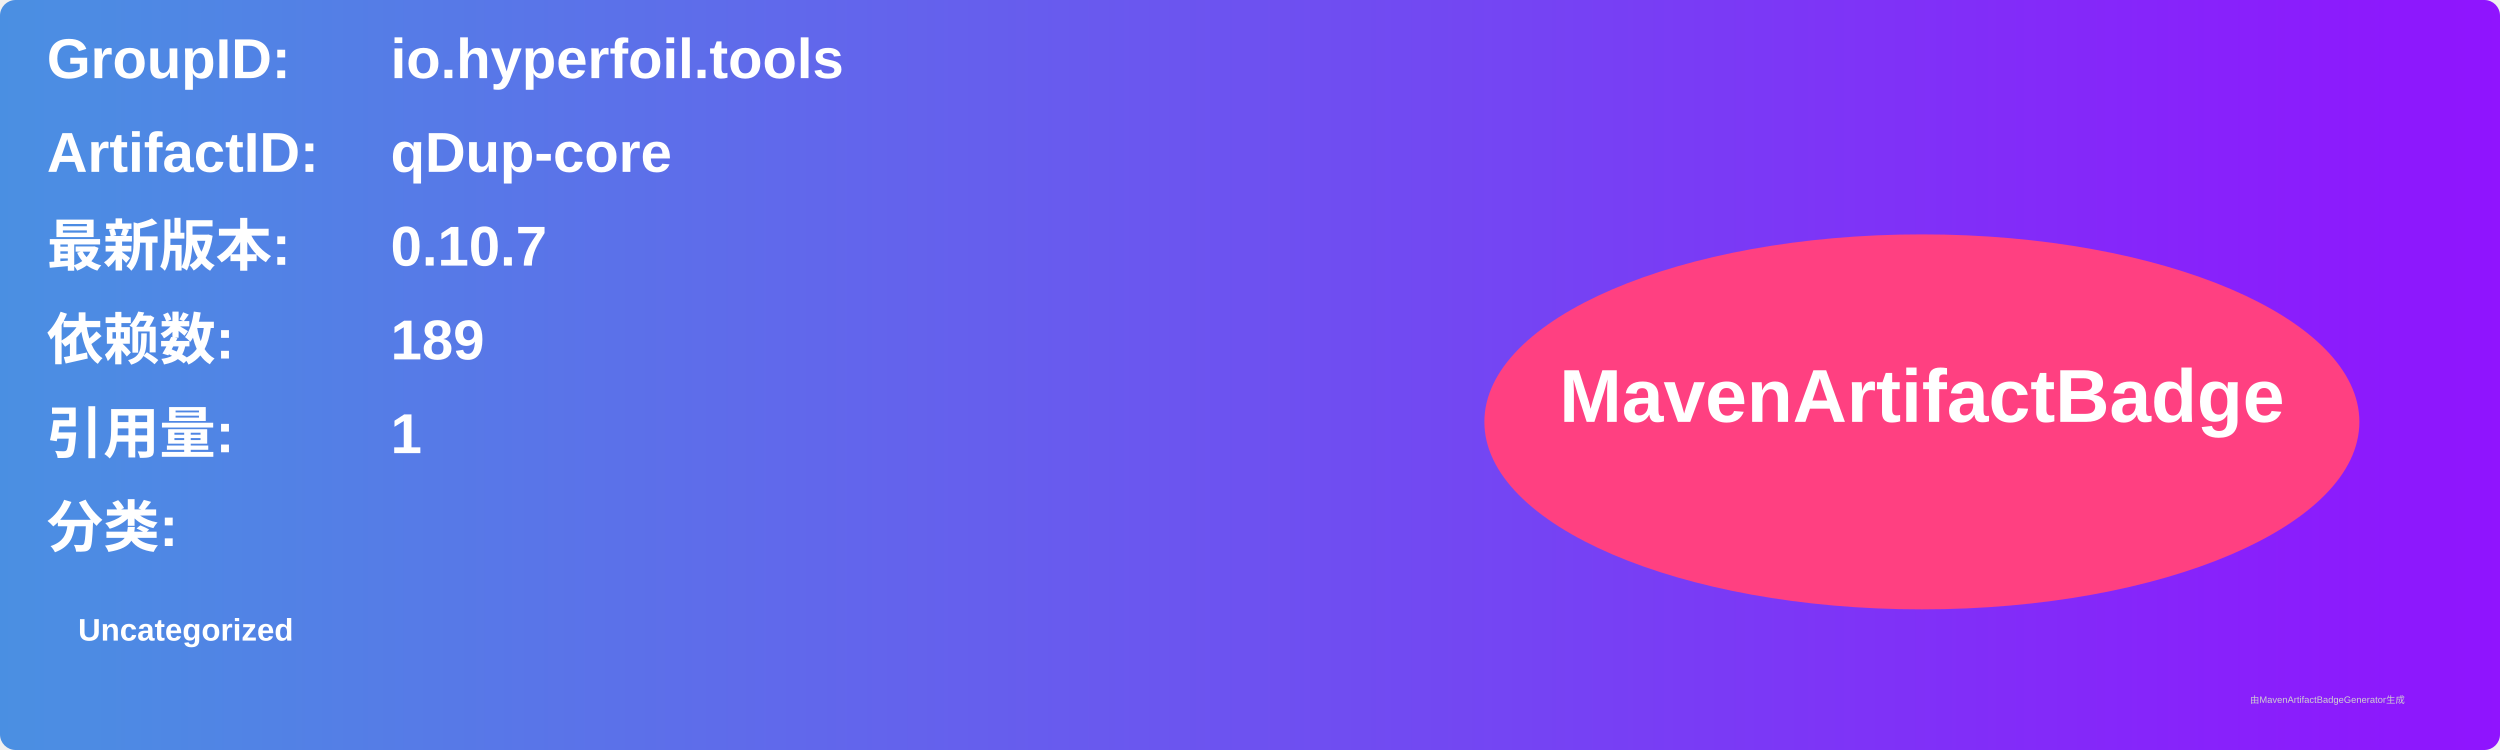
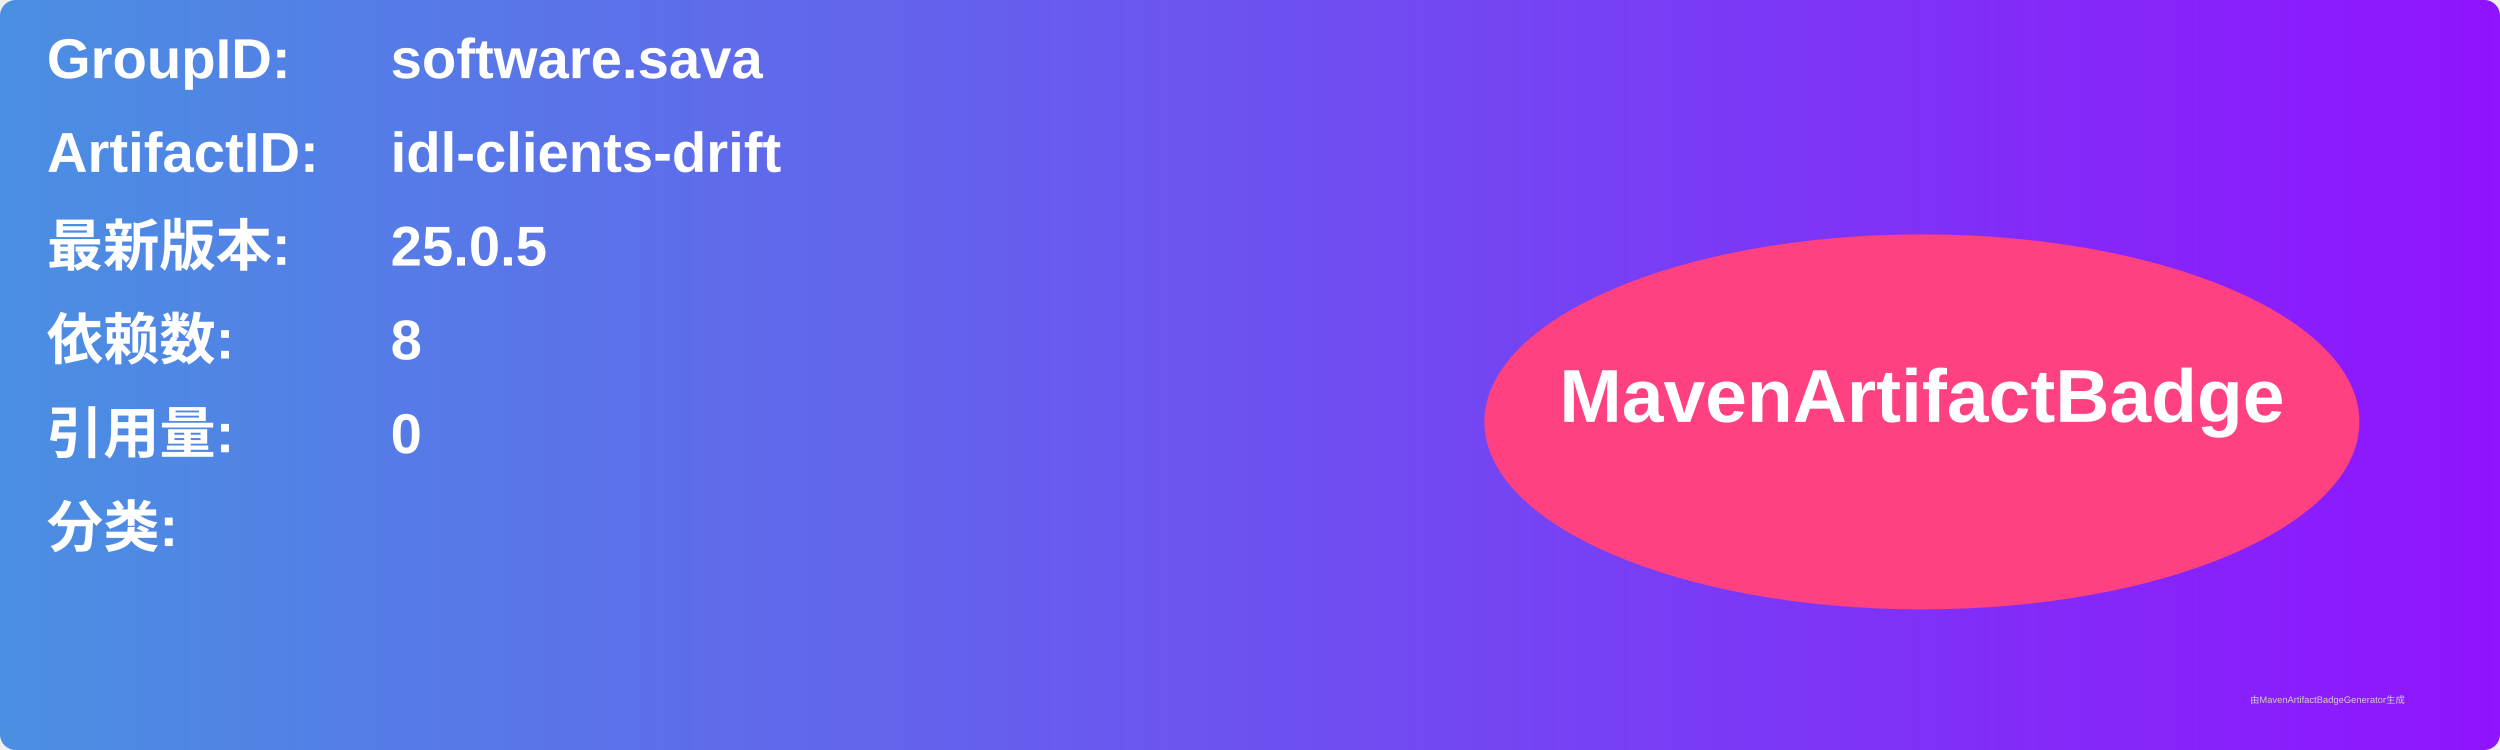
<svg xmlns="http://www.w3.org/2000/svg" width="800" height="240" viewBox="0 0 800 240">
  <linearGradient id="grad" x1="0%" y1="0%" x2="100%" y2="0%">
    <stop offset="0%" stop-color="#4a90e2" />
    <stop offset="100%" stop-color="#9013fe" />
  </linearGradient>
  <rect width="100%" height="100%" rx="5" ry="5" fill="url(#grad)" />
  <g transform="translate(15, 15)">
    <text x="0" y="10" font-family="Arial" font-size="18" fill="white" font-weight="bold" width="260">GroupID:</text>
-     <text x="110" y="10" font-family="Arial" font-size="18" fill="white" font-weight="bold" width="460">io.hyperfoil.tools</text>
+     <text x="110" y="10" font-family="Arial" font-size="18" fill="white" font-weight="bold" width="460">software.sava</text>
    <text x="0" y="40" font-family="Arial" font-size="18" fill="white" font-weight="bold" width="260">ArtifactID:</text>
-     <text x="110" y="40" font-family="Arial" font-size="18" fill="white" font-weight="bold" width="460">qDup-core</text>
+     <text x="110" y="40" font-family="Arial" font-size="18" fill="white" font-weight="bold" width="460">idl-clients-drift</text>
    <text x="0" y="70" font-family="Arial" font-size="18" fill="white" font-weight="bold">最新版本:</text>
    <text x="110" y="70" font-family="Arial" font-size="18" fill="white" font-weight="bold">
-       <tspan font-weight="bold">0.10.7</tspan>
+       <tspan font-weight="bold">25.0.5</tspan>
    </text>
    <text x="0" y="100" font-family="Arial" font-size="18" fill="white" font-weight="bold">依赖数: </text>
    <text x="110" y="100" font-family="Arial" font-size="18" fill="white">
-       <tspan font-weight="bold">189</tspan>
+       <tspan font-weight="bold">8</tspan>
    </text>
    <text x="0" y="130" font-family="Arial" font-size="18" fill="white" font-weight="bold">引用量: </text>
    <text x="110" y="130" font-family="Arial" font-size="18" fill="white">
-       <tspan font-weight="bold">1</tspan>
+       <tspan font-weight="bold">0</tspan>
    </text>
    <text x="0" y="160" font-family="Arial" font-size="18" fill="white" font-weight="bold">分类:</text>
    <text x="10" y="190" font-family="Arial" font-size="10" fill="white">
-       <tspan font-weight="bold">Uncategorized</tspan>
+       <tspan font-weight="bold" />
    </text>
    <ellipse cx="600" cy="120" rx="140" ry="60" fill="#ff4081" />
    <text x="600" y="120" text-anchor="middle" font-family="Arial" font-size="24" fill="white" font-weight="bold">MavenArtifactBadge</text>
  </g>
  <text x="720" y="225" font-family="Arial" font-size="3" fill="#d0d0d0">由MavenArtifactBadgeGenerator生成</text>
</svg>
